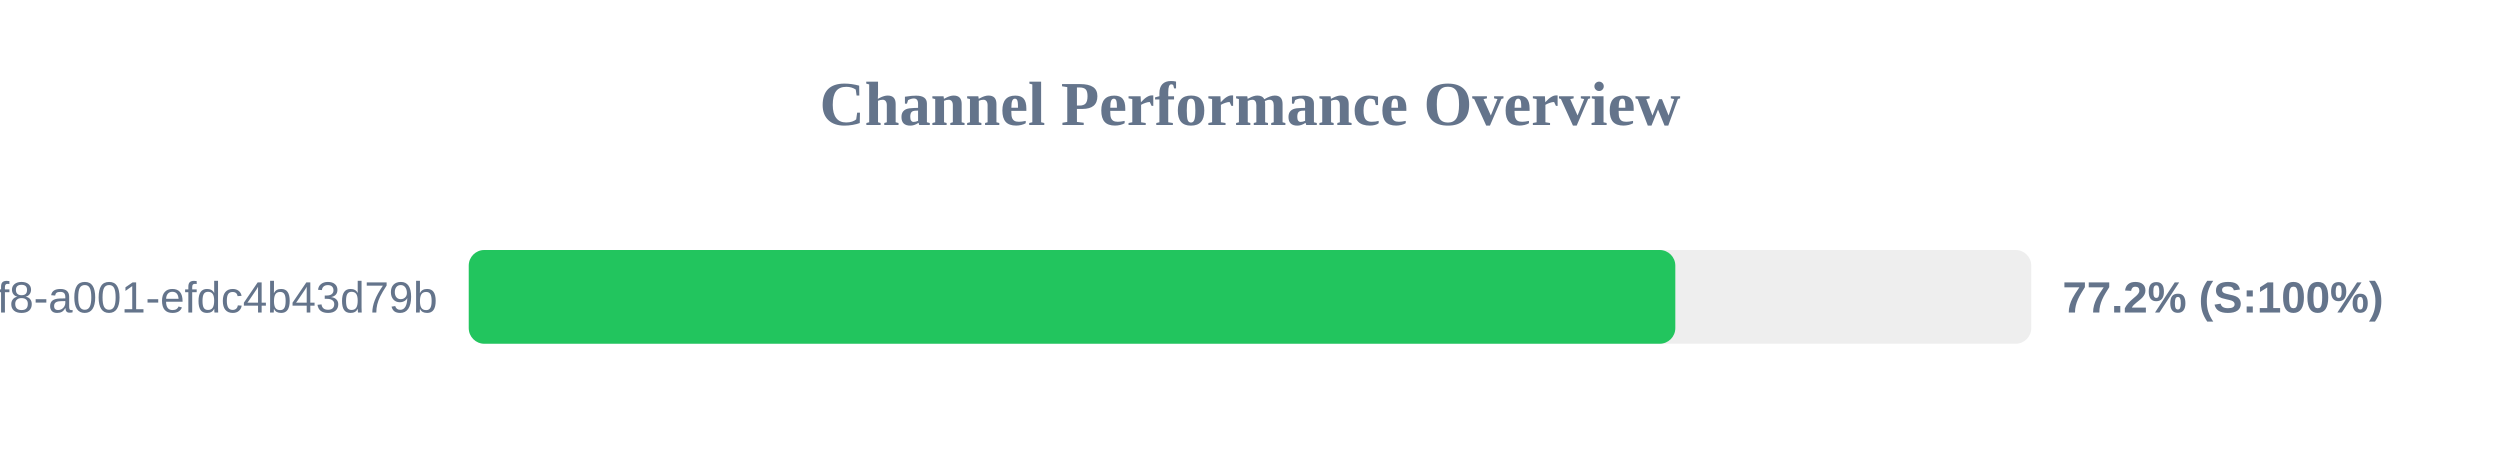
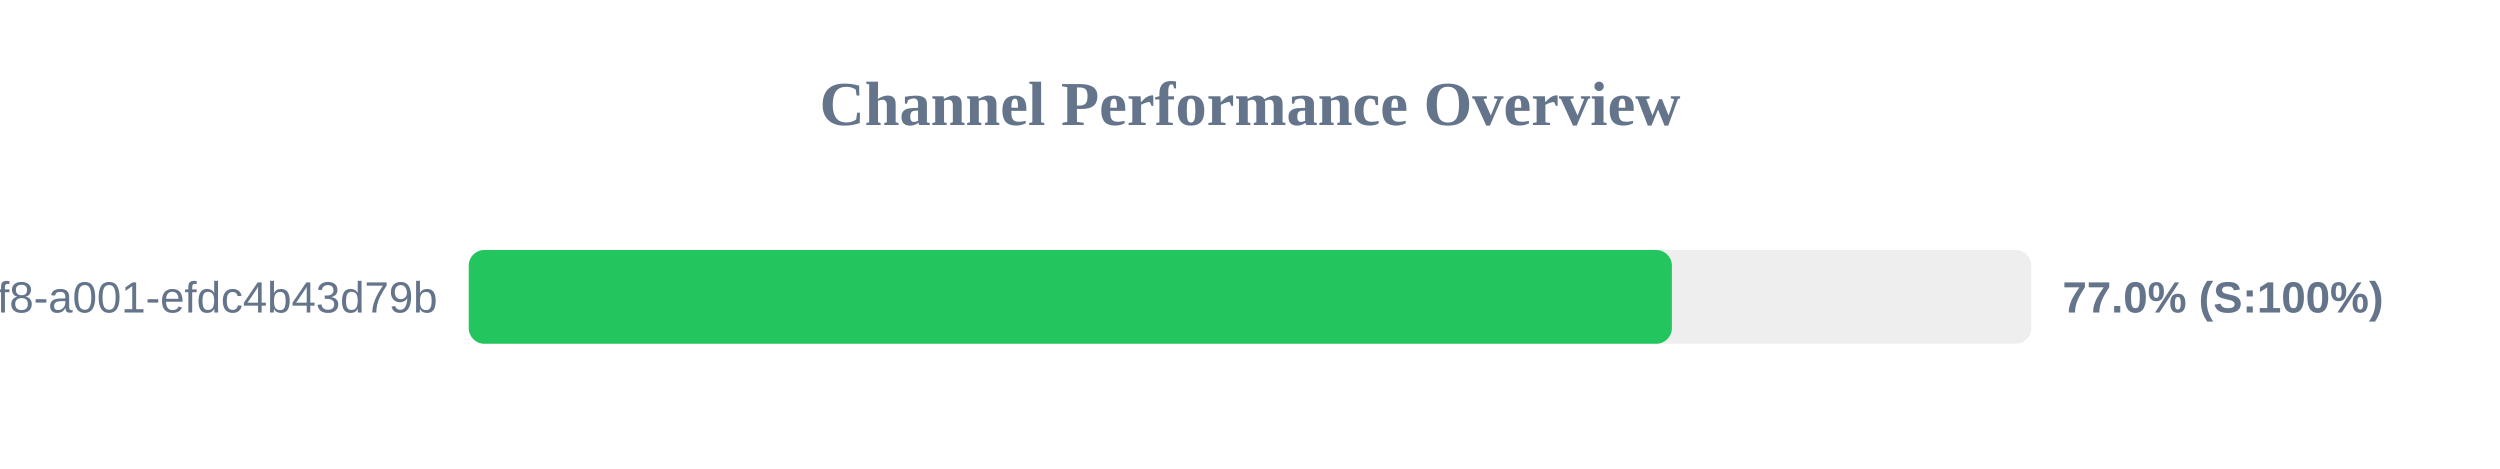
<svg xmlns="http://www.w3.org/2000/svg" width="800" height="150" version="1.1">
  <style>
        .row { font: 14px Arial; fill: #64748b; }
        .score { font: bold 14px Arial; fill: #64748b; }
    </style>
  <text x="400" y="40" text-anchor="middle" font-size="20px" font-weight="bold" fill="#64748b">Channel Performance Overview</text>
  <rect x="150" y="80" width="500" height="30" fill="#eee" rx="5" />
-   <rect x="150" y="80" width="386.1" height="30" fill="#22c55e" rx="5" />
+   <rect x="150" y="80" width="385.0" height="30" fill="#22c55e" rx="5" />
  <text x="140" y="100" text-anchor="end" class="row">?uuid=1fdb6b30-5371-4ff8-a001-efdc4b43d79b</text>
-   <text x="660" y="100" text-anchor="start" class="score">77.2% (S:100%)</text>
+   <text x="660" y="100" text-anchor="start" class="score">77.0% (S:100%)</text>
</svg>
